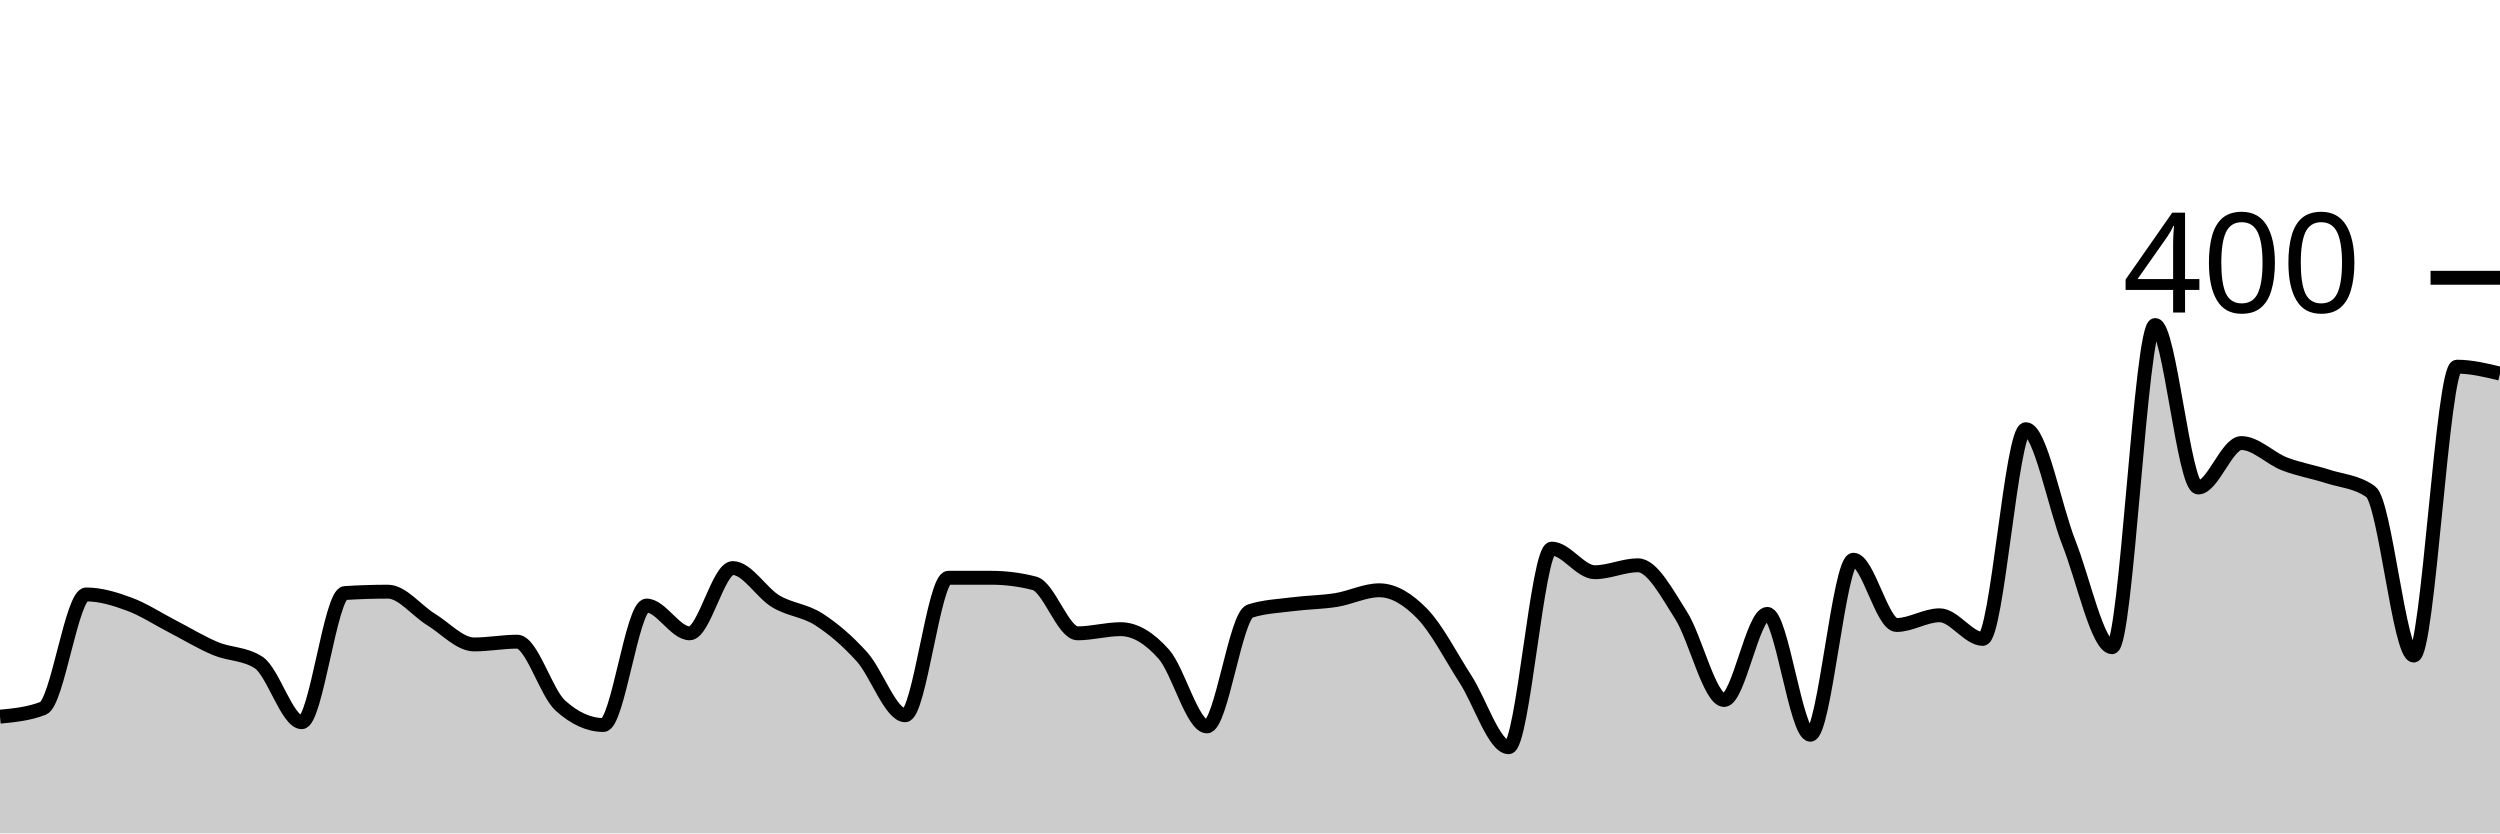
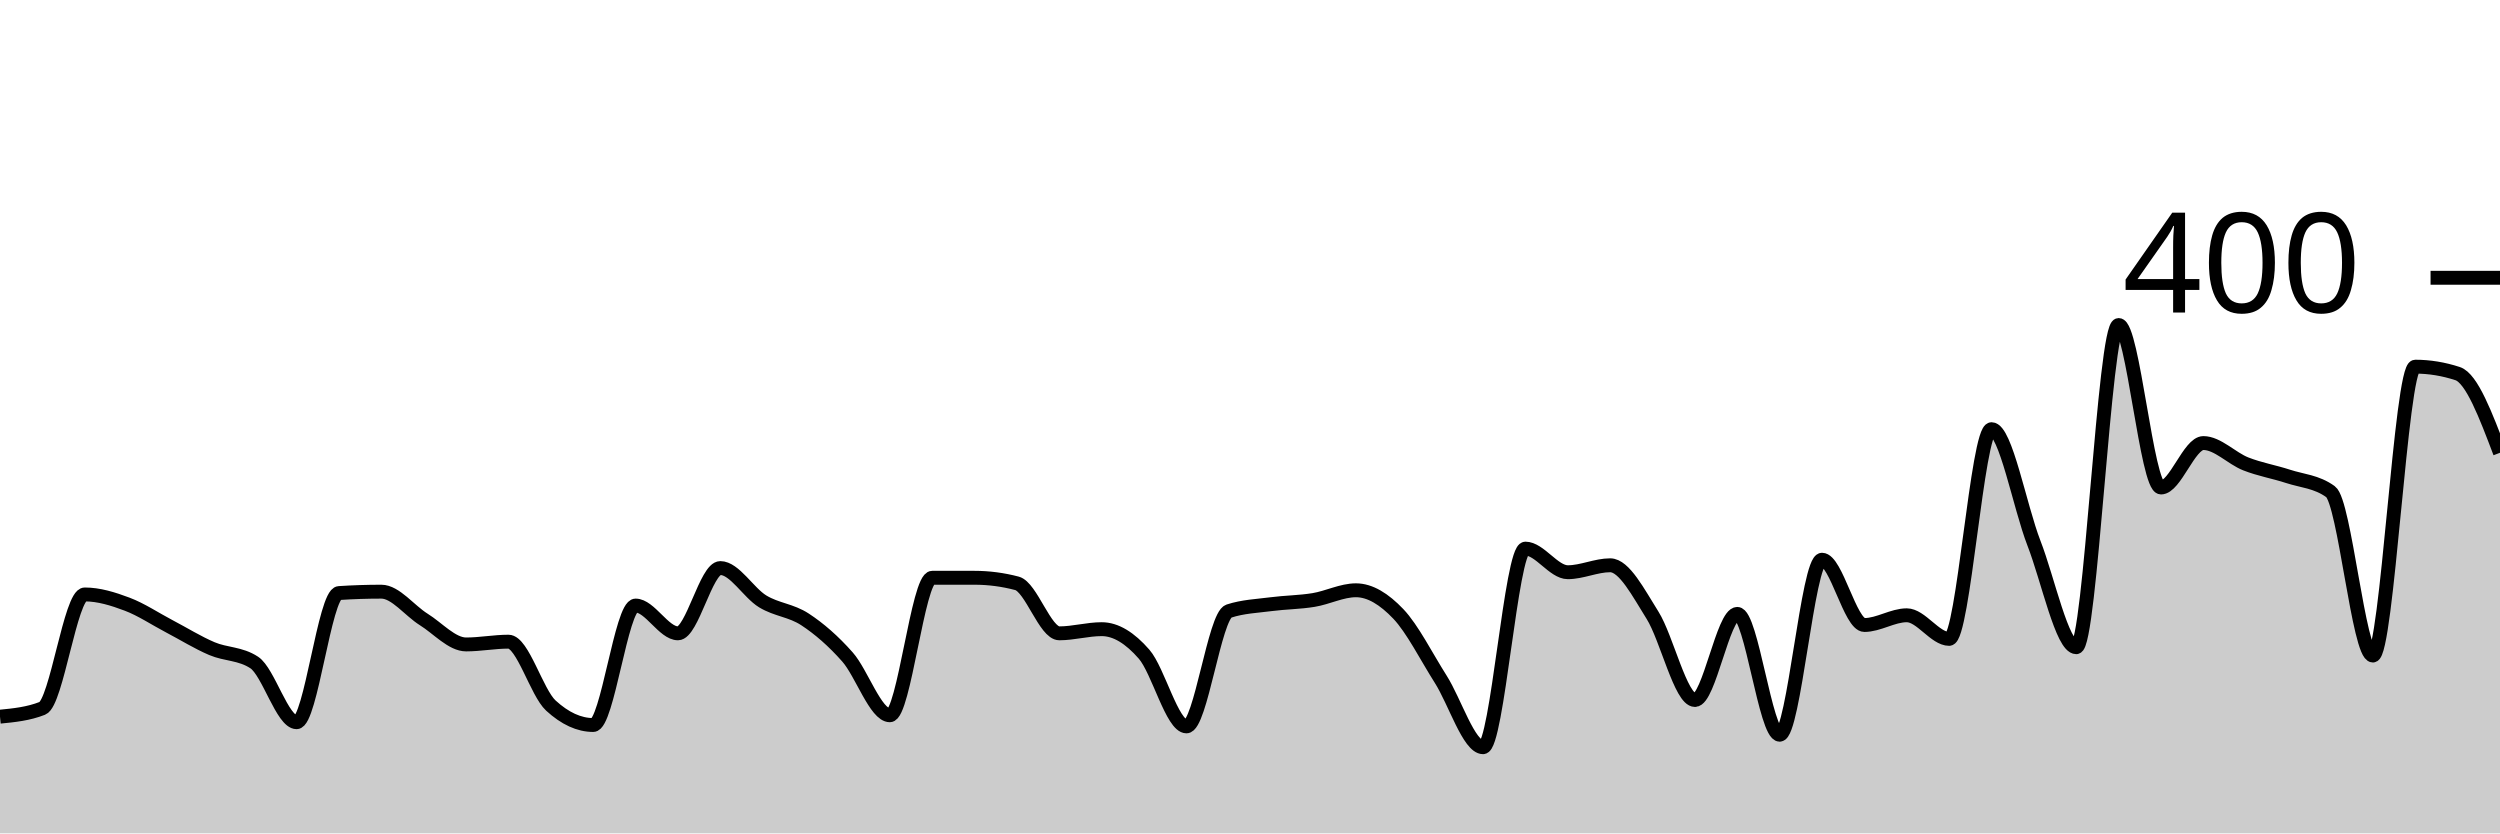
<svg xmlns="http://www.w3.org/2000/svg" viewBox="0 0 180 60">
  <g transform="translate(0,20)">
-     <path class="area" fill="rgba(0, 0, 0, 0.2)" d="M0,31.6C1.034,31.5,2.069,31.4,3.103,31C4.138,30.6,5.172,22.8,6.207,22.8C7.241,22.8,8.276,23.117,9.31,23.5C10.345,23.883,11.379,24.567,12.414,25.1C13.448,25.633,14.483,26.267,15.517,26.7C16.552,27.133,17.586,27.033,18.621,27.7C19.655,28.367,20.69,32,21.724,32C22.759,32,23.793,22.767,24.828,22.7C25.862,22.633,26.897,22.6,27.931,22.6C28.966,22.6,30,23.967,31.034,24.6C32.069,25.233,33.103,26.4,34.138,26.4C35.172,26.4,36.207,26.2,37.241,26.2C38.276,26.2,39.31,29.867,40.345,30.8C41.379,31.733,42.414,32.2,43.448,32.2C44.483,32.2,45.517,23.6,46.552,23.6C47.586,23.6,48.621,25.6,49.655,25.6C50.69,25.6,51.724,20.9,52.759,20.9C53.793,20.9,54.828,22.683,55.862,23.3C56.897,23.917,57.931,23.933,58.966,24.6C60,25.267,61.034,26.15,62.069,27.3C63.103,28.45,64.138,31.5,65.172,31.5C66.207,31.5,67.241,21.6,68.276,21.6C69.31,21.6,70.345,21.6,71.379,21.6C72.414,21.6,73.448,21.733,74.483,22C75.517,22.267,76.552,25.6,77.586,25.6C78.621,25.6,79.655,25.3,80.69,25.3C81.724,25.3,82.759,25.933,83.793,27.1C84.828,28.267,85.862,32.3,86.897,32.3C87.931,32.3,88.966,24.333,90,24C91.034,23.667,92.069,23.633,93.103,23.5C94.138,23.367,95.172,23.367,96.207,23.2C97.241,23.033,98.276,22.5,99.31,22.5C100.345,22.5,101.379,23.133,102.414,24.2C103.448,25.267,104.483,27.3,105.517,28.9C106.552,30.5,107.586,33.8,108.621,33.8C109.655,33.8,110.69,19.5,111.724,19.5C112.759,19.5,113.793,21.2,114.828,21.2C115.862,21.2,116.897,20.7,117.931,20.7C118.966,20.7,120,22.683,121.034,24.3C122.069,25.917,123.103,30.4,124.138,30.4C125.172,30.4,126.207,24.2,127.241,24.2C128.276,24.2,129.31,32.9,130.345,32.9C131.379,32.9,132.414,20.3,133.448,20.3C134.483,20.3,135.517,25,136.552,25C137.586,25,138.621,24.3,139.655,24.3C140.69,24.3,141.724,26,142.759,26C143.793,26,144.828,10.9,145.862,10.9C146.897,10.9,147.931,16.483,148.966,19.1C150,21.717,151.034,26.6,152.069,26.6C153.103,26.6,154.138,3.4,155.172,3.4C156.207,3.4,157.241,15.1,158.276,15.1C159.31,15.1,160.345,11.9,161.379,11.9C162.414,11.9,163.448,13,164.483,13.4C165.517,13.8,166.552,13.967,167.586,14.3C168.621,14.633,169.655,14.667,170.69,15.4C171.724,16.133,172.759,27.2,173.793,27.2C174.828,27.2,175.862,6.4,176.897,6.4C177.931,6.4,178.966,6.65,180,6.9L180,40C178.966,40,177.931,40,176.897,40C175.862,40,174.828,40,173.793,40C172.759,40,171.724,40,170.69,40C169.655,40,168.621,40,167.586,40C166.552,40,165.517,40,164.483,40C163.448,40,162.414,40,161.379,40C160.345,40,159.31,40,158.276,40C157.241,40,156.207,40,155.172,40C154.138,40,153.103,40,152.069,40C151.034,40,150,40,148.966,40C147.931,40,146.897,40,145.862,40C144.828,40,143.793,40,142.759,40C141.724,40,140.69,40,139.655,40C138.621,40,137.586,40,136.552,40C135.517,40,134.483,40,133.448,40C132.414,40,131.379,40,130.345,40C129.31,40,128.276,40,127.241,40C126.207,40,125.172,40,124.138,40C123.103,40,122.069,40,121.034,40C120,40,118.966,40,117.931,40C116.897,40,115.862,40,114.828,40C113.793,40,112.759,40,111.724,40C110.69,40,109.655,40,108.621,40C107.586,40,106.552,40,105.517,40C104.483,40,103.448,40,102.414,40C101.379,40,100.345,40,99.31,40C98.276,40,97.241,40,96.207,40C95.172,40,94.138,40,93.103,40C92.069,40,91.034,40,90,40C88.966,40,87.931,40,86.897,40C85.862,40,84.828,40,83.793,40C82.759,40,81.724,40,80.69,40C79.655,40,78.621,40,77.586,40C76.552,40,75.517,40,74.483,40C73.448,40,72.414,40,71.379,40C70.345,40,69.31,40,68.276,40C67.241,40,66.207,40,65.172,40C64.138,40,63.103,40,62.069,40C61.034,40,60,40,58.966,40C57.931,40,56.897,40,55.862,40C54.828,40,53.793,40,52.759,40C51.724,40,50.69,40,49.655,40C48.621,40,47.586,40,46.552,40C45.517,40,44.483,40,43.448,40C42.414,40,41.379,40,40.345,40C39.31,40,38.276,40,37.241,40C36.207,40,35.172,40,34.138,40C33.103,40,32.069,40,31.034,40C30,40,28.966,40,27.931,40C26.897,40,25.862,40,24.828,40C23.793,40,22.759,40,21.724,40C20.69,40,19.655,40,18.621,40C17.586,40,16.552,40,15.517,40C14.483,40,13.448,40,12.414,40C11.379,40,10.345,40,9.31,40C8.276,40,7.241,40,6.207,40C5.172,40,4.138,40,3.103,40C2.069,40,1.034,40,0,40Z" />
-     <path class="line" stroke="black" fill="none" d="M0,31.6C1.034,31.5,2.069,31.4,3.103,31C4.138,30.6,5.172,22.8,6.207,22.8C7.241,22.8,8.276,23.117,9.31,23.5C10.345,23.883,11.379,24.567,12.414,25.1C13.448,25.633,14.483,26.267,15.517,26.7C16.552,27.133,17.586,27.033,18.621,27.7C19.655,28.367,20.69,32,21.724,32C22.759,32,23.793,22.767,24.828,22.7C25.862,22.633,26.897,22.6,27.931,22.6C28.966,22.6,30,23.967,31.034,24.6C32.069,25.233,33.103,26.4,34.138,26.4C35.172,26.4,36.207,26.2,37.241,26.2C38.276,26.2,39.31,29.867,40.345,30.8C41.379,31.733,42.414,32.2,43.448,32.2C44.483,32.2,45.517,23.6,46.552,23.6C47.586,23.6,48.621,25.6,49.655,25.6C50.69,25.6,51.724,20.9,52.759,20.9C53.793,20.9,54.828,22.683,55.862,23.3C56.897,23.917,57.931,23.933,58.966,24.6C60,25.267,61.034,26.15,62.069,27.3C63.103,28.45,64.138,31.5,65.172,31.5C66.207,31.5,67.241,21.6,68.276,21.6C69.31,21.6,70.345,21.6,71.379,21.6C72.414,21.6,73.448,21.733,74.483,22C75.517,22.267,76.552,25.6,77.586,25.6C78.621,25.6,79.655,25.3,80.69,25.3C81.724,25.3,82.759,25.933,83.793,27.1C84.828,28.267,85.862,32.3,86.897,32.3C87.931,32.3,88.966,24.333,90,24C91.034,23.667,92.069,23.633,93.103,23.5C94.138,23.367,95.172,23.367,96.207,23.2C97.241,23.033,98.276,22.5,99.31,22.5C100.345,22.5,101.379,23.133,102.414,24.2C103.448,25.267,104.483,27.3,105.517,28.9C106.552,30.5,107.586,33.8,108.621,33.8C109.655,33.8,110.69,19.5,111.724,19.5C112.759,19.5,113.793,21.2,114.828,21.2C115.862,21.2,116.897,20.7,117.931,20.7C118.966,20.7,120,22.683,121.034,24.3C122.069,25.917,123.103,30.4,124.138,30.4C125.172,30.4,126.207,24.2,127.241,24.2C128.276,24.2,129.31,32.9,130.345,32.9C131.379,32.9,132.414,20.3,133.448,20.3C134.483,20.3,135.517,25,136.552,25C137.586,25,138.621,24.3,139.655,24.3C140.69,24.3,141.724,26,142.759,26C143.793,26,144.828,10.9,145.862,10.9C146.897,10.9,147.931,16.483,148.966,19.1C150,21.717,151.034,26.6,152.069,26.6C153.103,26.6,154.138,3.4,155.172,3.4C156.207,3.4,157.241,15.1,158.276,15.1C159.31,15.1,160.345,11.9,161.379,11.9C162.414,11.9,163.448,13,164.483,13.4C165.517,13.8,166.552,13.967,167.586,14.3C168.621,14.633,169.655,14.667,170.69,15.4C171.724,16.133,172.759,27.2,173.793,27.2C174.828,27.2,175.862,6.4,176.897,6.4C177.931,6.4,178.966,6.65,180,6.9" />
+     <path class="area" fill="rgba(0, 0, 0, 0.2)" d="M0,31.6C1.017,31.5,2.034,31.4,3.051,31C4.068,30.6,5.085,22.8,6.102,22.8C7.119,22.8,8.136,23.117,9.153,23.5C10.169,23.883,11.186,24.567,12.203,25.1C13.22,25.633,14.237,26.267,15.254,26.7C16.271,27.133,17.288,27.033,18.305,27.7C19.322,28.367,20.339,32,21.356,32C22.373,32,23.39,22.767,24.407,22.7C25.424,22.633,26.441,22.6,27.458,22.6C28.475,22.6,29.492,23.967,30.508,24.6C31.525,25.233,32.542,26.4,33.559,26.4C34.576,26.4,35.593,26.2,36.61,26.2C37.627,26.2,38.644,29.867,39.661,30.8C40.678,31.733,41.695,32.2,42.712,32.2C43.729,32.2,44.746,23.6,45.763,23.6C46.78,23.6,47.797,25.6,48.814,25.6C49.831,25.6,50.847,20.9,51.864,20.9C52.881,20.9,53.898,22.683,54.915,23.3C55.932,23.917,56.949,23.933,57.966,24.6C58.983,25.267,60,26.15,61.017,27.3C62.034,28.45,63.051,31.5,64.068,31.5C65.085,31.5,66.102,21.6,67.119,21.6C68.136,21.6,69.153,21.6,70.169,21.6C71.186,21.6,72.203,21.733,73.22,22C74.237,22.267,75.254,25.6,76.271,25.6C77.288,25.6,78.305,25.3,79.322,25.3C80.339,25.3,81.356,25.933,82.373,27.1C83.39,28.267,84.407,32.3,85.424,32.3C86.441,32.3,87.458,24.333,88.475,24C89.492,23.667,90.508,23.633,91.525,23.5C92.542,23.367,93.559,23.367,94.576,23.2C95.593,23.033,96.61,22.5,97.627,22.5C98.644,22.5,99.661,23.133,100.678,24.2C101.695,25.267,102.712,27.3,103.729,28.9C104.746,30.5,105.763,33.8,106.78,33.8C107.797,33.8,108.814,19.5,109.831,19.5C110.847,19.5,111.864,21.2,112.881,21.2C113.898,21.2,114.915,20.7,115.932,20.7C116.949,20.7,117.966,22.683,118.983,24.3C120,25.917,121.017,30.4,122.034,30.4C123.051,30.4,124.068,24.2,125.085,24.2C126.102,24.2,127.119,32.9,128.136,32.9C129.153,32.9,130.169,20.3,131.186,20.3C132.203,20.3,133.22,25,134.237,25C135.254,25,136.271,24.3,137.288,24.3C138.305,24.3,139.322,26,140.339,26C141.356,26,142.373,10.9,143.39,10.9C144.407,10.9,145.424,16.483,146.441,19.1C147.458,21.717,148.475,26.6,149.492,26.6C150.508,26.6,151.525,3.4,152.542,3.4C153.559,3.4,154.576,15.1,155.593,15.1C156.61,15.1,157.627,11.9,158.644,11.9C159.661,11.9,160.678,13,161.695,13.4C162.712,13.8,163.729,13.967,164.746,14.3C165.763,14.633,166.78,14.667,167.797,15.4C168.814,16.133,169.831,27.2,170.847,27.2C171.864,27.2,172.881,6.4,173.898,6.4C174.915,6.4,175.932,6.567,176.949,6.9C177.966,7.233,178.983,9.917,180,12.6L180,40C178.983,40,177.966,40,176.949,40C175.932,40,174.915,40,173.898,40C172.881,40,171.864,40,170.847,40C169.831,40,168.814,40,167.797,40C166.78,40,165.763,40,164.746,40C163.729,40,162.712,40,161.695,40C160.678,40,159.661,40,158.644,40C157.627,40,156.61,40,155.593,40C154.576,40,153.559,40,152.542,40C151.525,40,150.508,40,149.492,40C148.475,40,147.458,40,146.441,40C145.424,40,144.407,40,143.39,40C142.373,40,141.356,40,140.339,40C139.322,40,138.305,40,137.288,40C136.271,40,135.254,40,134.237,40C133.22,40,132.203,40,131.186,40C130.169,40,129.153,40,128.136,40C127.119,40,126.102,40,125.085,40C124.068,40,123.051,40,122.034,40C121.017,40,120,40,118.983,40C117.966,40,116.949,40,115.932,40C114.915,40,113.898,40,112.881,40C111.864,40,110.847,40,109.831,40C108.814,40,107.797,40,106.78,40C105.763,40,104.746,40,103.729,40C102.712,40,101.695,40,100.678,40C99.661,40,98.644,40,97.627,40C96.61,40,95.593,40,94.576,40C93.559,40,92.542,40,91.525,40C90.508,40,89.492,40,88.475,40C87.458,40,86.441,40,85.424,40C84.407,40,83.39,40,82.373,40C81.356,40,80.339,40,79.322,40C78.305,40,77.288,40,76.271,40C75.254,40,74.237,40,73.22,40C72.203,40,71.186,40,70.169,40C69.153,40,68.136,40,67.119,40C66.102,40,65.085,40,64.068,40C63.051,40,62.034,40,61.017,40C60,40,58.983,40,57.966,40C56.949,40,55.932,40,54.915,40C53.898,40,52.881,40,51.864,40C50.847,40,49.831,40,48.814,40C47.797,40,46.78,40,45.763,40C44.746,40,43.729,40,42.712,40C41.695,40,40.678,40,39.661,40C38.644,40,37.627,40,36.61,40C35.593,40,34.576,40,33.559,40C32.542,40,31.525,40,30.508,40C29.492,40,28.475,40,27.458,40C26.441,40,25.424,40,24.407,40C23.39,40,22.373,40,21.356,40C20.339,40,19.322,40,18.305,40C17.288,40,16.271,40,15.254,40C14.237,40,13.22,40,12.203,40C11.186,40,10.169,40,9.153,40C8.136,40,7.119,40,6.102,40C5.085,40,4.068,40,3.051,40C2.034,40,1.017,40,0,40Z" />
+     <path class="line" stroke="black" fill="none" d="M0,31.6C1.017,31.5,2.034,31.4,3.051,31C4.068,30.6,5.085,22.8,6.102,22.8C7.119,22.8,8.136,23.117,9.153,23.5C10.169,23.883,11.186,24.567,12.203,25.1C13.22,25.633,14.237,26.267,15.254,26.7C16.271,27.133,17.288,27.033,18.305,27.7C19.322,28.367,20.339,32,21.356,32C22.373,32,23.39,22.767,24.407,22.7C25.424,22.633,26.441,22.6,27.458,22.6C28.475,22.6,29.492,23.967,30.508,24.6C31.525,25.233,32.542,26.4,33.559,26.4C34.576,26.4,35.593,26.2,36.61,26.2C37.627,26.2,38.644,29.867,39.661,30.8C40.678,31.733,41.695,32.2,42.712,32.2C43.729,32.2,44.746,23.6,45.763,23.6C46.78,23.6,47.797,25.6,48.814,25.6C49.831,25.6,50.847,20.9,51.864,20.9C52.881,20.9,53.898,22.683,54.915,23.3C55.932,23.917,56.949,23.933,57.966,24.6C58.983,25.267,60,26.15,61.017,27.3C62.034,28.45,63.051,31.5,64.068,31.5C65.085,31.5,66.102,21.6,67.119,21.6C68.136,21.6,69.153,21.6,70.169,21.6C71.186,21.6,72.203,21.733,73.22,22C74.237,22.267,75.254,25.6,76.271,25.6C77.288,25.6,78.305,25.3,79.322,25.3C80.339,25.3,81.356,25.933,82.373,27.1C83.39,28.267,84.407,32.3,85.424,32.3C86.441,32.3,87.458,24.333,88.475,24C89.492,23.667,90.508,23.633,91.525,23.5C92.542,23.367,93.559,23.367,94.576,23.2C95.593,23.033,96.61,22.5,97.627,22.5C98.644,22.5,99.661,23.133,100.678,24.2C101.695,25.267,102.712,27.3,103.729,28.9C104.746,30.5,105.763,33.8,106.78,33.8C107.797,33.8,108.814,19.5,109.831,19.5C110.847,19.5,111.864,21.2,112.881,21.2C113.898,21.2,114.915,20.7,115.932,20.7C116.949,20.7,117.966,22.683,118.983,24.3C120,25.917,121.017,30.4,122.034,30.4C123.051,30.4,124.068,24.2,125.085,24.2C126.102,24.2,127.119,32.9,128.136,32.9C129.153,32.9,130.169,20.3,131.186,20.3C132.203,20.3,133.22,25,134.237,25C135.254,25,136.271,24.3,137.288,24.3C138.305,24.3,139.322,26,140.339,26C141.356,26,142.373,10.9,143.39,10.9C144.407,10.9,145.424,16.483,146.441,19.1C147.458,21.717,148.475,26.6,149.492,26.6C150.508,26.6,151.525,3.4,152.542,3.4C153.559,3.4,154.576,15.1,155.593,15.1C156.61,15.1,157.627,11.9,158.644,11.9C159.661,11.9,160.678,13,161.695,13.4C162.712,13.8,163.729,13.967,164.746,14.3C165.763,14.633,166.78,14.667,167.797,15.4C168.814,16.133,169.831,27.2,170.847,27.2C171.864,27.2,172.881,6.4,173.898,6.4C174.915,6.4,175.932,6.567,176.949,6.9C177.966,7.233,178.983,9.917,180,12.6" />
    <path class="axis-ceiling" stroke-width="1" stroke="black" fill="none" d="M175,0L180,0" />
    <text class="axis-ceiling-label" font-family="sans-serif" text-anchor="end" font-size="10px" x="170" y="2.5">400</text>
  </g>
</svg>
